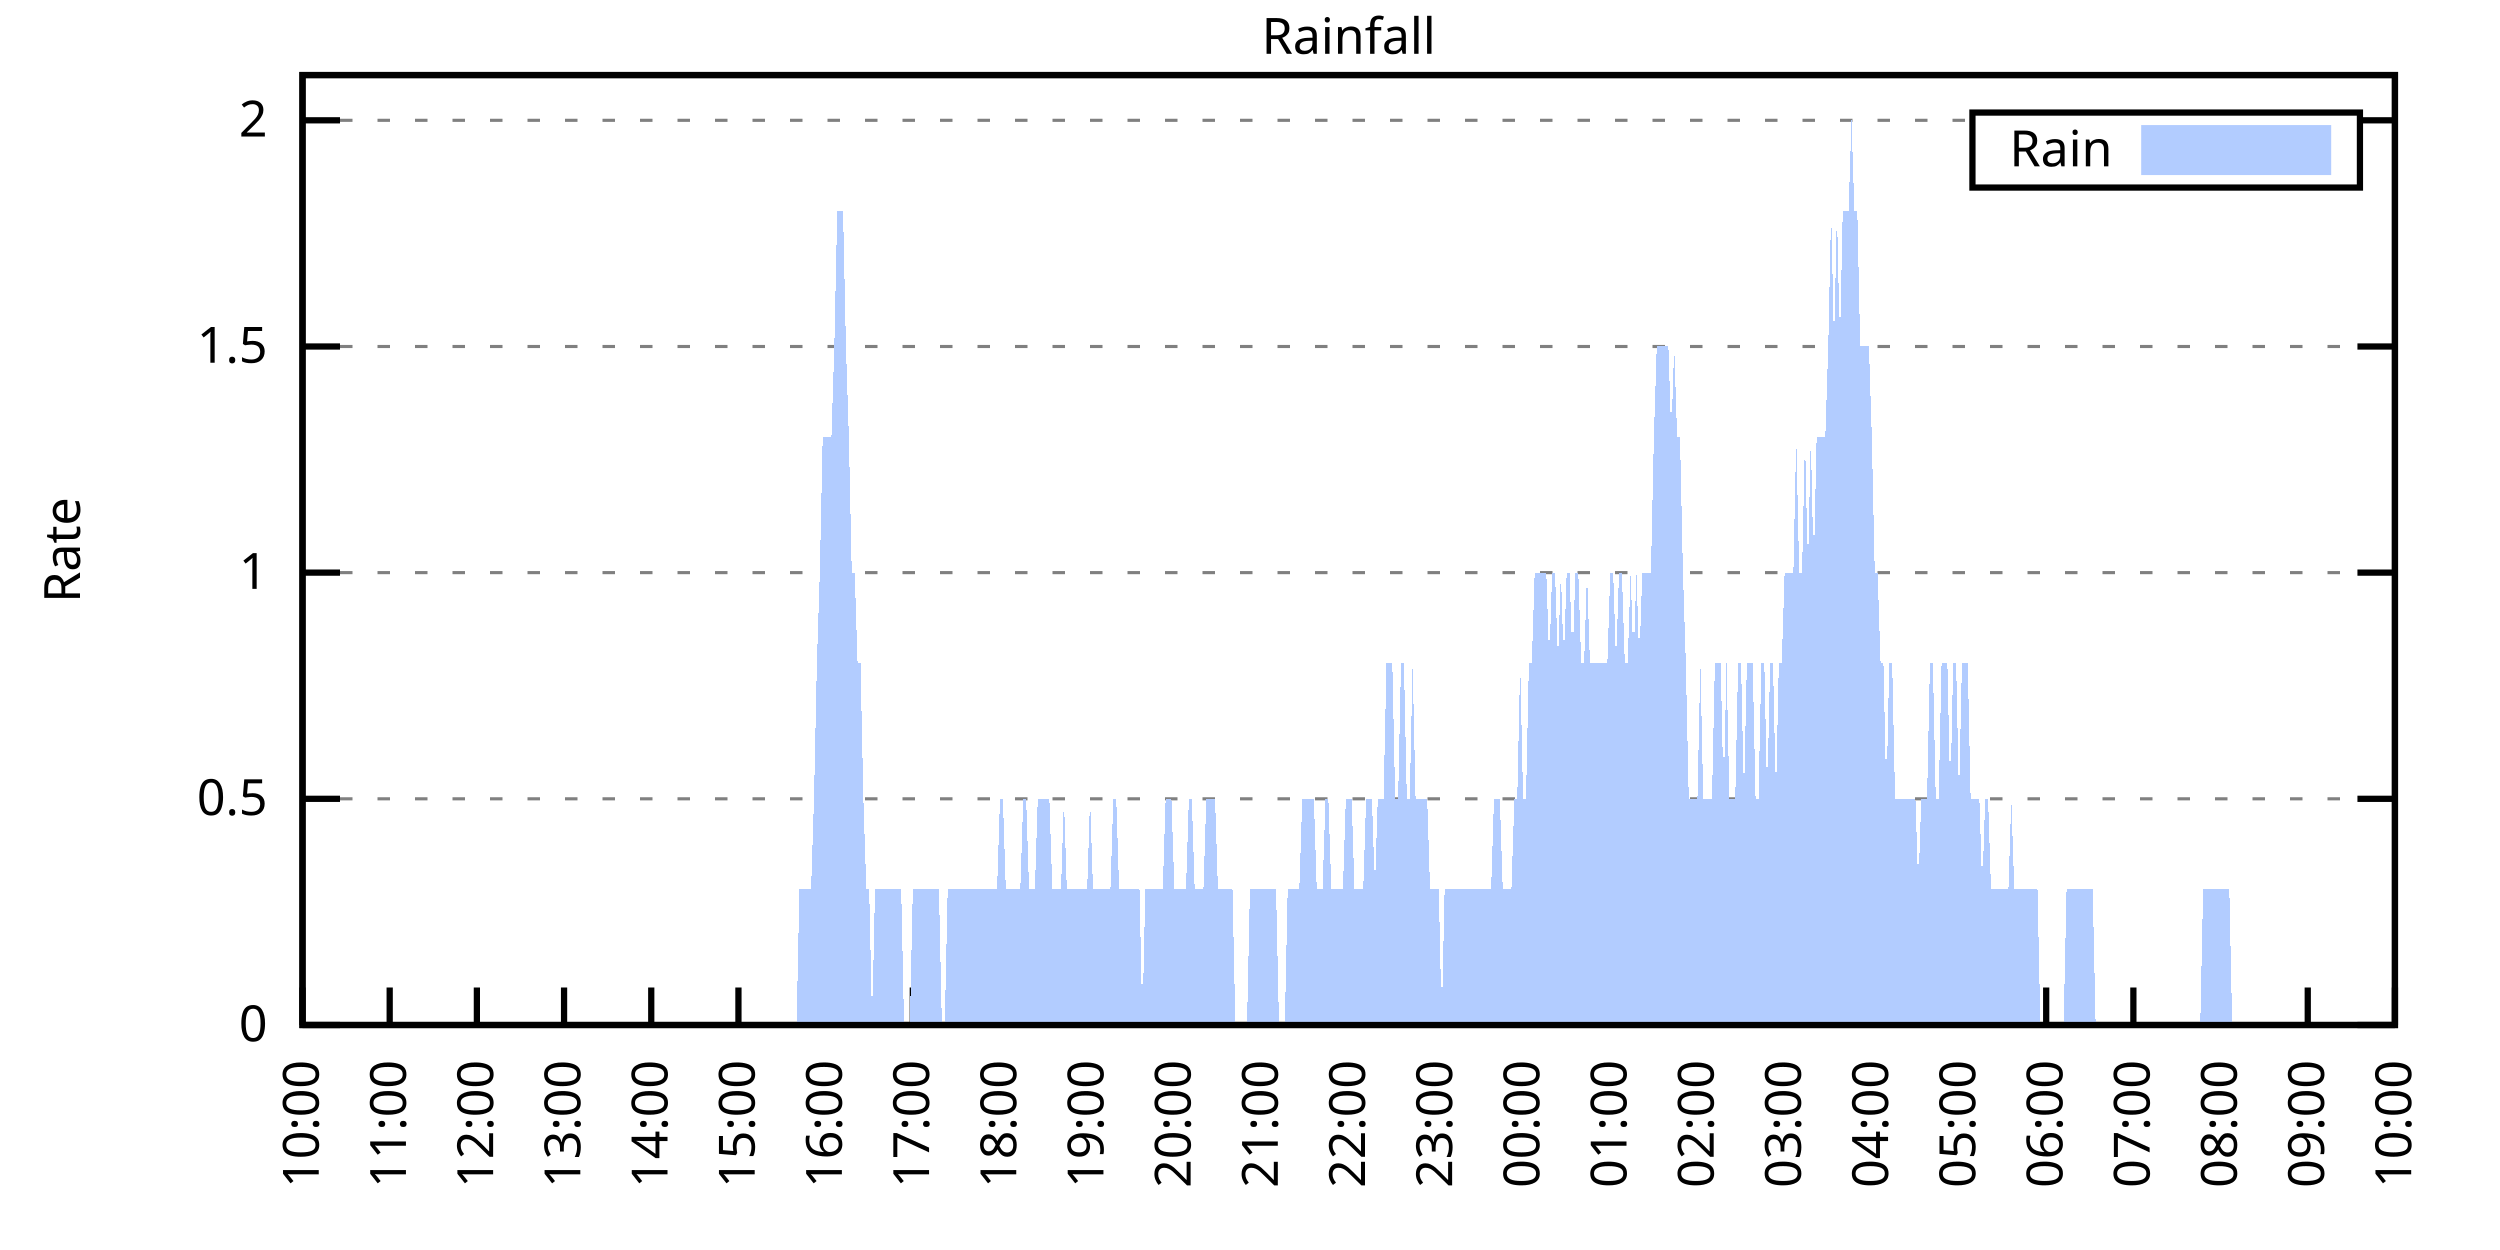
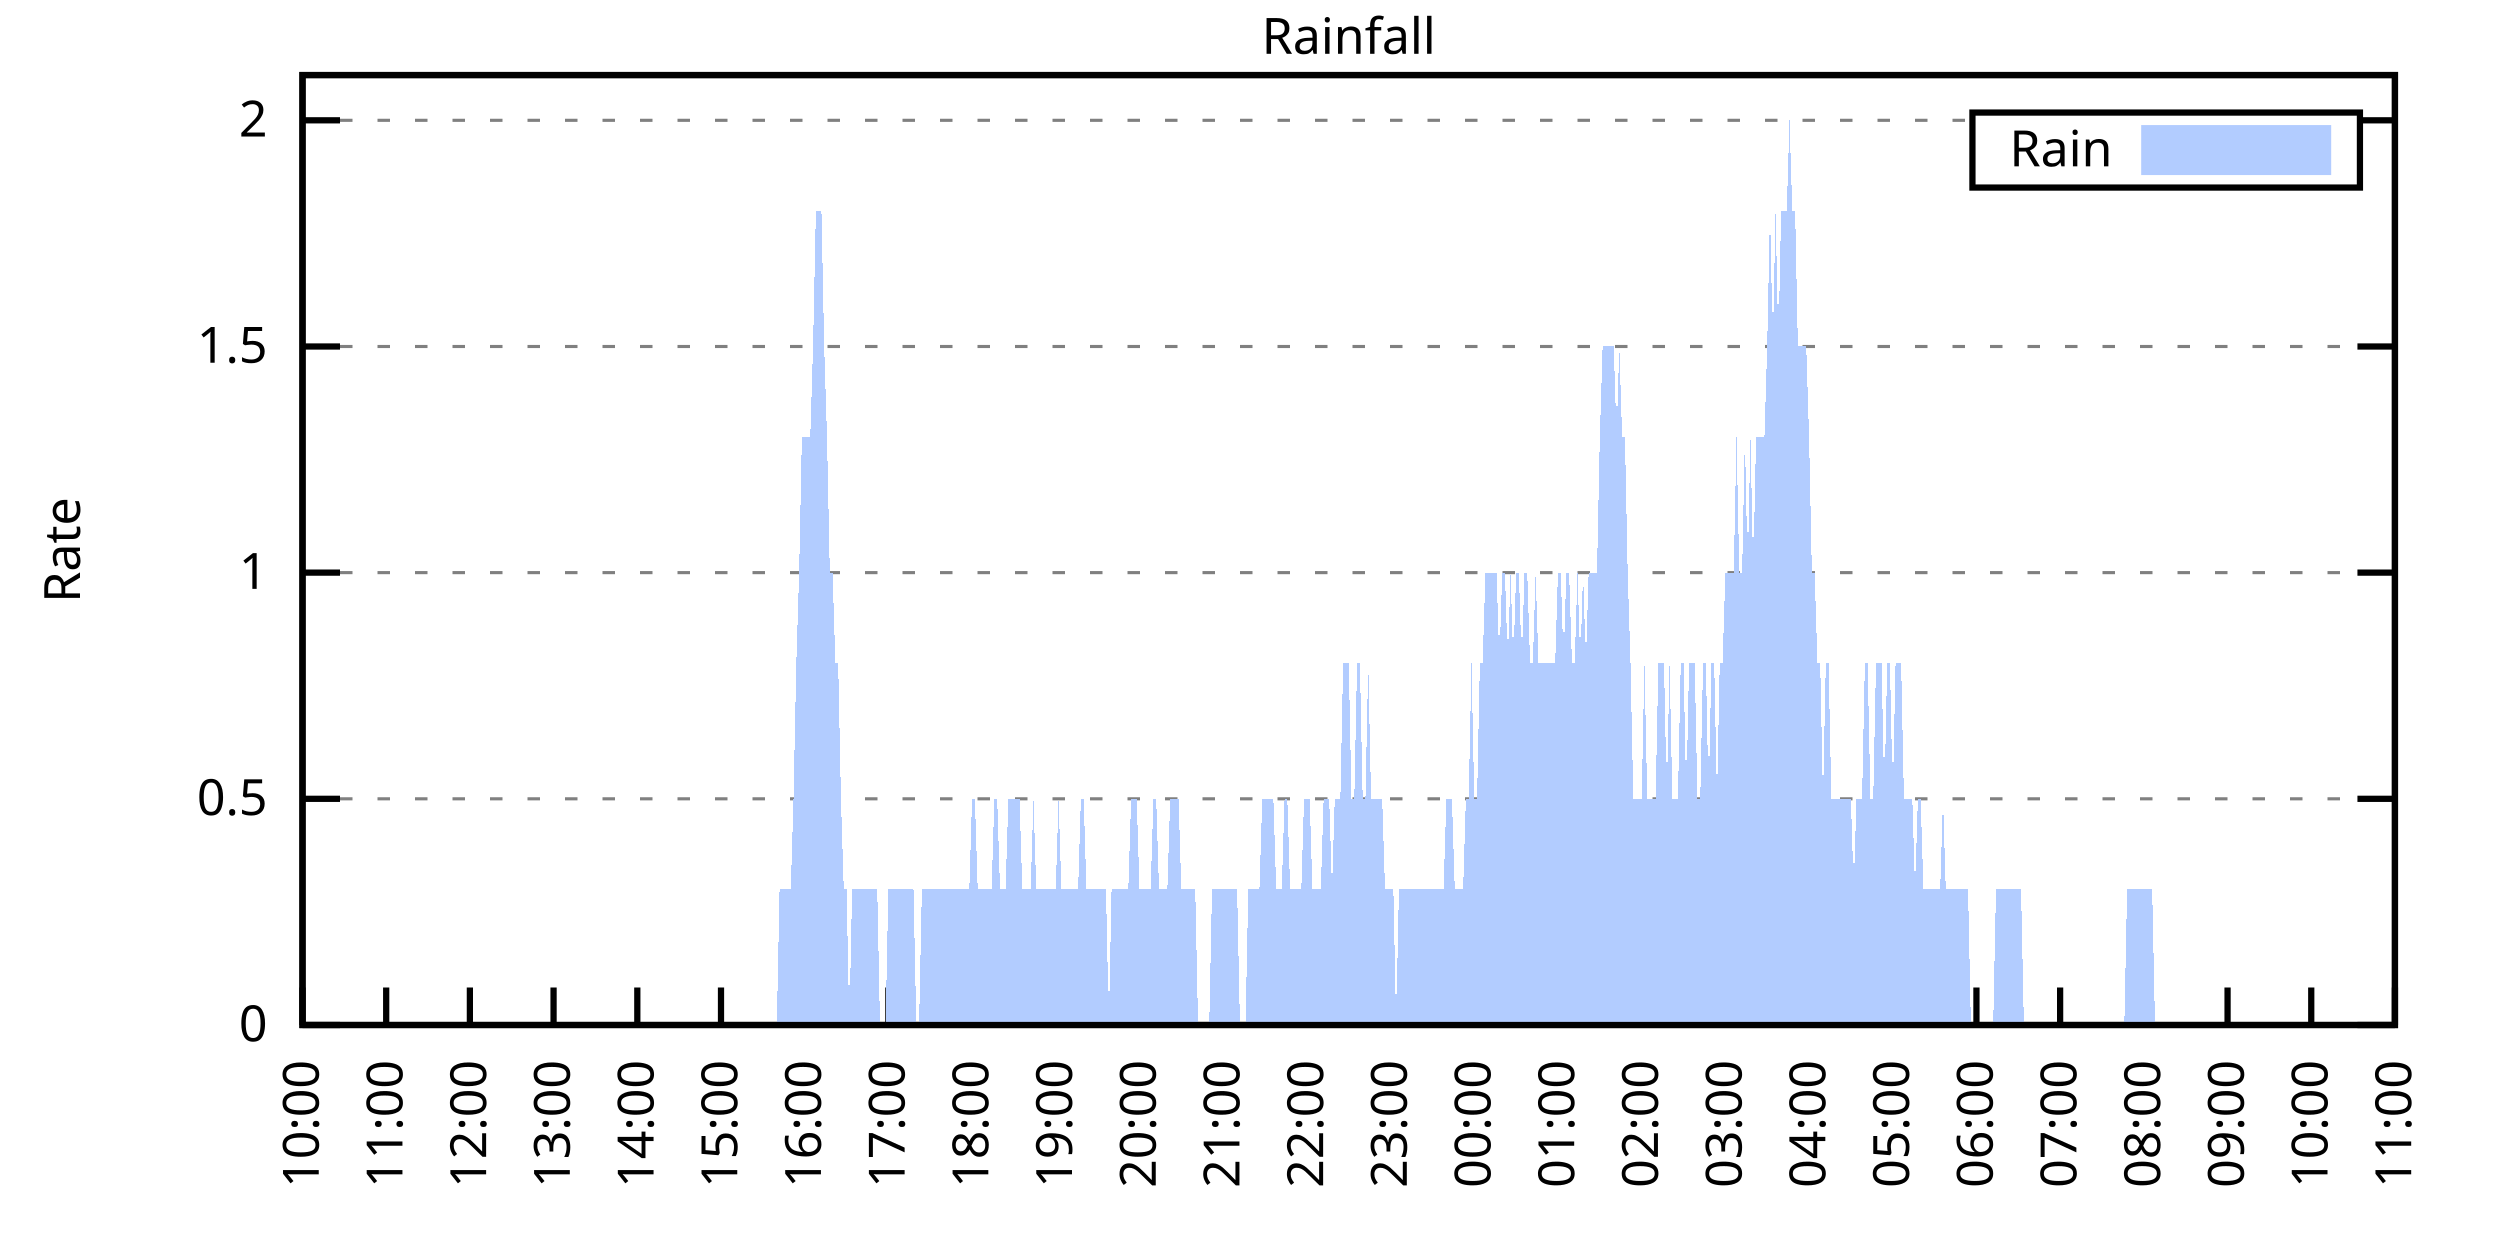
<svg xmlns="http://www.w3.org/2000/svg" xmlns:xlink="http://www.w3.org/1999/xlink" width="400" height="200" viewBox="0 0 400 200">
  <g id="gnuplot_canvas">
    <rect x="0" y="0" width="400" height="200" fill="none" />
    <defs>
      <circle id="gpDot" r="0.5" stroke-width="0.5" stroke="currentColor" />
      <path id="gpPt0" stroke-width="0.333" stroke="currentColor" d="M-1,0 h2 M0,-1 v2" />
      <path id="gpPt1" stroke-width="0.333" stroke="currentColor" d="M-1,-1 L1,1 M1,-1 L-1,1" />
      <path id="gpPt2" stroke-width="0.333" stroke="currentColor" d="M-1,0 L1,0 M0,-1 L0,1 M-1,-1 L1,1 M-1,1 L1,-1" />
      <rect id="gpPt3" stroke-width="0.333" stroke="currentColor" x="-1" y="-1" width="2" height="2" />
      <rect id="gpPt4" stroke-width="0.333" stroke="currentColor" fill="currentColor" x="-1" y="-1" width="2" height="2" />
      <circle id="gpPt5" stroke-width="0.333" stroke="currentColor" cx="0" cy="0" r="1" />
      <use xlink:href="#gpPt5" id="gpPt6" fill="currentColor" stroke="none" />
      <path id="gpPt7" stroke-width="0.333" stroke="currentColor" d="M0,-1.33 L-1.33,0.67 L1.33,0.67 z" />
      <use xlink:href="#gpPt7" id="gpPt8" fill="currentColor" stroke="none" />
      <use xlink:href="#gpPt7" id="gpPt9" stroke="currentColor" transform="rotate(180)" />
      <use xlink:href="#gpPt9" id="gpPt10" fill="currentColor" stroke="none" />
      <use xlink:href="#gpPt3" id="gpPt11" stroke="currentColor" transform="rotate(45)" />
      <use xlink:href="#gpPt11" id="gpPt12" fill="currentColor" stroke="none" />
      <path id="gpPt13" stroke-width="0.333" stroke="currentColor" d="M0,1.330 L1.265,0.411 L0.782,-1.067 L-0.782,-1.076 L-1.265,0.411 z" />
      <use xlink:href="#gpPt13" id="gpPt14" fill="currentColor" stroke="none" />
      <filter id="textbox" filterUnits="objectBoundingBox" x="0" y="0" height="1" width="1">
        <feFlood flood-color="white" flood-opacity="1" result="bgnd" />
        <feComposite in="SourceGraphic" in2="bgnd" operator="atop" />
      </filter>
      <filter id="greybox" filterUnits="objectBoundingBox" x="0" y="0" height="1" width="1">
        <feFlood flood-color="lightgrey" flood-opacity="1" result="grey" />
        <feComposite in="SourceGraphic" in2="grey" operator="atop" />
      </filter>
    </defs>
    <g fill="none" color="white" stroke="currentColor" stroke-width="1.00" stroke-linecap="butt" stroke-linejoin="miter">
</g>
    <g fill="none" color="black" stroke="currentColor" stroke-width="1.00" stroke-linecap="butt" stroke-linejoin="miter">
      <g stroke="none" shape-rendering="crispEdges">
        <polygon fill="rgb(255, 255, 255)" points="48.40,164.00 383.18,164.00 383.18,12.02 48.40,12.02 " />
      </g>
    </g>
    <g fill="none" color="black" stroke="currentColor" stroke-width="1.00" stroke-linecap="butt" stroke-linejoin="miter">
</g>
    <g fill="none" color="black" stroke="black" stroke-width="0.50" stroke-linecap="butt" stroke-linejoin="miter">
</g>
    <g fill="none" color="gray" stroke="currentColor" stroke-width="0.50" stroke-linecap="butt" stroke-linejoin="miter">
      <path stroke="gray" stroke-dasharray="2,4" class="gridline" d="M48.40,164.00 L383.19,164.00  " />
    </g>
    <g fill="none" color="gray" stroke="gray" stroke-width="1.00" stroke-linecap="butt" stroke-linejoin="miter">
</g>
    <g fill="none" color="black" stroke="currentColor" stroke-width="1.00" stroke-linecap="butt" stroke-linejoin="miter">
      <path stroke="black" d="M48.40,164.00 L54.40,164.00 M383.19,164.00 L377.19,164.00  " />
      <g transform="translate(42.80,166.60)" stroke="none" fill="black" font-family="Sans" font-size="8.00" text-anchor="end">
        <text>
          <tspan font-family="Sans"> 0</tspan>
        </text>
      </g>
    </g>
    <g fill="none" color="black" stroke="currentColor" stroke-width="1.00" stroke-linecap="butt" stroke-linejoin="miter">
</g>
    <g fill="none" color="black" stroke="black" stroke-width="0.50" stroke-linecap="butt" stroke-linejoin="miter">
</g>
    <g fill="none" color="gray" stroke="currentColor" stroke-width="0.50" stroke-linecap="butt" stroke-linejoin="miter">
      <path stroke="gray" stroke-dasharray="2,4" class="gridline" d="M48.40,127.81 L383.19,127.81  " />
    </g>
    <g fill="none" color="gray" stroke="gray" stroke-width="1.00" stroke-linecap="butt" stroke-linejoin="miter">
</g>
    <g fill="none" color="black" stroke="currentColor" stroke-width="1.00" stroke-linecap="butt" stroke-linejoin="miter">
      <path stroke="black" d="M48.40,127.81 L54.40,127.81 M383.19,127.81 L377.19,127.81  " />
      <g transform="translate(42.80,130.41)" stroke="none" fill="black" font-family="Sans" font-size="8.00" text-anchor="end">
        <text>
          <tspan font-family="Sans"> 0.5</tspan>
        </text>
      </g>
    </g>
    <g fill="none" color="black" stroke="currentColor" stroke-width="1.00" stroke-linecap="butt" stroke-linejoin="miter">
</g>
    <g fill="none" color="black" stroke="black" stroke-width="0.50" stroke-linecap="butt" stroke-linejoin="miter">
</g>
    <g fill="none" color="gray" stroke="currentColor" stroke-width="0.50" stroke-linecap="butt" stroke-linejoin="miter">
      <path stroke="gray" stroke-dasharray="2,4" class="gridline" d="M48.40,91.62 L383.19,91.62  " />
    </g>
    <g fill="none" color="gray" stroke="gray" stroke-width="1.00" stroke-linecap="butt" stroke-linejoin="miter">
</g>
    <g fill="none" color="black" stroke="currentColor" stroke-width="1.00" stroke-linecap="butt" stroke-linejoin="miter">
      <path stroke="black" d="M48.40,91.62 L54.40,91.62 M383.19,91.62 L377.19,91.62  " />
      <g transform="translate(42.80,94.22)" stroke="none" fill="black" font-family="Sans" font-size="8.00" text-anchor="end">
        <text>
          <tspan font-family="Sans"> 1</tspan>
        </text>
      </g>
    </g>
    <g fill="none" color="black" stroke="currentColor" stroke-width="1.00" stroke-linecap="butt" stroke-linejoin="miter">
</g>
    <g fill="none" color="black" stroke="black" stroke-width="0.50" stroke-linecap="butt" stroke-linejoin="miter">
</g>
    <g fill="none" color="gray" stroke="currentColor" stroke-width="0.50" stroke-linecap="butt" stroke-linejoin="miter">
      <path stroke="gray" stroke-dasharray="2,4" class="gridline" d="M48.40,55.44 L383.19,55.44  " />
    </g>
    <g fill="none" color="gray" stroke="gray" stroke-width="1.00" stroke-linecap="butt" stroke-linejoin="miter">
</g>
    <g fill="none" color="black" stroke="currentColor" stroke-width="1.00" stroke-linecap="butt" stroke-linejoin="miter">
      <path stroke="black" d="M48.40,55.44 L54.40,55.44 M383.19,55.44 L377.19,55.44  " />
      <g transform="translate(42.80,58.04)" stroke="none" fill="black" font-family="Sans" font-size="8.00" text-anchor="end">
        <text>
          <tspan font-family="Sans"> 1.5</tspan>
        </text>
      </g>
    </g>
    <g fill="none" color="black" stroke="currentColor" stroke-width="1.00" stroke-linecap="butt" stroke-linejoin="miter">
</g>
    <g fill="none" color="black" stroke="black" stroke-width="0.50" stroke-linecap="butt" stroke-linejoin="miter">
</g>
    <g fill="none" color="gray" stroke="currentColor" stroke-width="0.50" stroke-linecap="butt" stroke-linejoin="miter">
      <path stroke="gray" stroke-dasharray="2,4" class="gridline" d="M48.40,19.25 L315.59,19.25 M377.59,19.25 L383.19,19.25  " />
    </g>
    <g fill="none" color="gray" stroke="gray" stroke-width="1.00" stroke-linecap="butt" stroke-linejoin="miter">
</g>
    <g fill="none" color="black" stroke="currentColor" stroke-width="1.00" stroke-linecap="butt" stroke-linejoin="miter">
      <path stroke="black" d="M48.40,19.25 L54.40,19.25 M383.19,19.25 L377.19,19.25  " />
      <g transform="translate(42.80,21.85)" stroke="none" fill="black" font-family="Sans" font-size="8.00" text-anchor="end">
        <text>
          <tspan font-family="Sans"> 2</tspan>
        </text>
      </g>
    </g>
    <g fill="none" color="black" stroke="currentColor" stroke-width="1.00" stroke-linecap="butt" stroke-linejoin="miter">
      <path stroke="black" d="M48.40,164.00 L48.40,158.00  " />
      <g transform="translate(51.00,169.60) rotate(270.00)" stroke="none" fill="black" font-family="Sans" font-size="8.00" text-anchor="end">
        <text>
          <tspan font-family="Sans">10:00</tspan>
        </text>
      </g>
    </g>
    <g fill="none" color="black" stroke="currentColor" stroke-width="1.00" stroke-linecap="butt" stroke-linejoin="miter">
-       <path stroke="black" d="M62.35,164.00 L62.35,158.00  " />
-       <g transform="translate(64.95,169.60) rotate(270.00)" stroke="none" fill="black" font-family="Sans" font-size="8.00" text-anchor="end">
+       <path stroke="black" d="M61.79,164.00 L61.79,158.00  " />
+       <g transform="translate(64.39,169.60) rotate(270.00)" stroke="none" fill="black" font-family="Sans" font-size="8.00" text-anchor="end">
        <text>
          <tspan font-family="Sans">11:00</tspan>
        </text>
      </g>
    </g>
    <g fill="none" color="black" stroke="currentColor" stroke-width="1.00" stroke-linecap="butt" stroke-linejoin="miter">
-       <path stroke="black" d="M76.30,164.00 L76.30,158.00  " />
-       <g transform="translate(78.90,169.60) rotate(270.00)" stroke="none" fill="black" font-family="Sans" font-size="8.00" text-anchor="end">
+       <path stroke="black" d="M75.18,164.00 L75.18,158.00  " />
+       <g transform="translate(77.78,169.60) rotate(270.00)" stroke="none" fill="black" font-family="Sans" font-size="8.00" text-anchor="end">
        <text>
          <tspan font-family="Sans">12:00</tspan>
        </text>
      </g>
    </g>
    <g fill="none" color="black" stroke="currentColor" stroke-width="1.00" stroke-linecap="butt" stroke-linejoin="miter">
-       <path stroke="black" d="M90.25,164.00 L90.25,158.00  " />
-       <g transform="translate(92.85,169.60) rotate(270.00)" stroke="none" fill="black" font-family="Sans" font-size="8.00" text-anchor="end">
+       <path stroke="black" d="M88.57,164.00 L88.57,158.00  " />
+       <g transform="translate(91.17,169.60) rotate(270.00)" stroke="none" fill="black" font-family="Sans" font-size="8.00" text-anchor="end">
        <text>
          <tspan font-family="Sans">13:00</tspan>
        </text>
      </g>
    </g>
    <g fill="none" color="black" stroke="currentColor" stroke-width="1.00" stroke-linecap="butt" stroke-linejoin="miter">
-       <path stroke="black" d="M104.20,164.00 L104.20,158.00  " />
-       <g transform="translate(106.80,169.60) rotate(270.00)" stroke="none" fill="black" font-family="Sans" font-size="8.00" text-anchor="end">
+       <path stroke="black" d="M101.97,164.00 L101.97,158.00  " />
+       <g transform="translate(104.57,169.60) rotate(270.00)" stroke="none" fill="black" font-family="Sans" font-size="8.00" text-anchor="end">
        <text>
          <tspan font-family="Sans">14:00</tspan>
        </text>
      </g>
    </g>
    <g fill="none" color="black" stroke="currentColor" stroke-width="1.00" stroke-linecap="butt" stroke-linejoin="miter">
-       <path stroke="black" d="M118.15,164.00 L118.15,158.00  " />
-       <g transform="translate(120.75,169.60) rotate(270.00)" stroke="none" fill="black" font-family="Sans" font-size="8.00" text-anchor="end">
+       <path stroke="black" d="M115.36,164.00 L115.36,158.00  " />
+       <g transform="translate(117.96,169.60) rotate(270.00)" stroke="none" fill="black" font-family="Sans" font-size="8.00" text-anchor="end">
        <text>
          <tspan font-family="Sans">15:00</tspan>
        </text>
      </g>
    </g>
    <g fill="none" color="black" stroke="currentColor" stroke-width="1.00" stroke-linecap="butt" stroke-linejoin="miter">
-       <path stroke="black" d="M132.10,164.00 L132.10,158.00  " />
-       <g transform="translate(134.70,169.60) rotate(270.00)" stroke="none" fill="black" font-family="Sans" font-size="8.00" text-anchor="end">
+       <path stroke="black" d="M128.75,164.00 L128.75,158.00  " />
+       <g transform="translate(131.35,169.60) rotate(270.00)" stroke="none" fill="black" font-family="Sans" font-size="8.00" text-anchor="end">
        <text>
          <tspan font-family="Sans">16:00</tspan>
        </text>
      </g>
    </g>
    <g fill="none" color="black" stroke="currentColor" stroke-width="1.00" stroke-linecap="butt" stroke-linejoin="miter">
-       <path stroke="black" d="M146.05,164.00 L146.05,158.00  " />
-       <g transform="translate(148.65,169.60) rotate(270.00)" stroke="none" fill="black" font-family="Sans" font-size="8.00" text-anchor="end">
+       <path stroke="black" d="M142.14,164.00 L142.14,158.00  " />
+       <g transform="translate(144.74,169.60) rotate(270.00)" stroke="none" fill="black" font-family="Sans" font-size="8.00" text-anchor="end">
        <text>
          <tspan font-family="Sans">17:00</tspan>
        </text>
      </g>
    </g>
    <g fill="none" color="black" stroke="currentColor" stroke-width="1.00" stroke-linecap="butt" stroke-linejoin="miter">
-       <path stroke="black" d="M160.00,164.00 L160.00,158.00  " />
-       <g transform="translate(162.60,169.60) rotate(270.00)" stroke="none" fill="black" font-family="Sans" font-size="8.00" text-anchor="end">
+       <path stroke="black" d="M155.53,164.00 L155.53,158.00  " />
+       <g transform="translate(158.13,169.60) rotate(270.00)" stroke="none" fill="black" font-family="Sans" font-size="8.00" text-anchor="end">
        <text>
          <tspan font-family="Sans">18:00</tspan>
        </text>
      </g>
    </g>
    <g fill="none" color="black" stroke="currentColor" stroke-width="1.00" stroke-linecap="butt" stroke-linejoin="miter">
-       <path stroke="black" d="M173.95,164.00 L173.95,158.00  " />
-       <g transform="translate(176.55,169.60) rotate(270.00)" stroke="none" fill="black" font-family="Sans" font-size="8.00" text-anchor="end">
+       <path stroke="black" d="M168.92,164.00 L168.92,158.00  " />
+       <g transform="translate(171.52,169.60) rotate(270.00)" stroke="none" fill="black" font-family="Sans" font-size="8.00" text-anchor="end">
        <text>
          <tspan font-family="Sans">19:00</tspan>
        </text>
      </g>
    </g>
    <g fill="none" color="black" stroke="currentColor" stroke-width="1.00" stroke-linecap="butt" stroke-linejoin="miter">
-       <path stroke="black" d="M187.90,164.00 L187.90,158.00  " />
-       <g transform="translate(190.50,169.60) rotate(270.00)" stroke="none" fill="black" font-family="Sans" font-size="8.00" text-anchor="end">
+       <path stroke="black" d="M182.32,164.00 L182.32,158.00  " />
+       <g transform="translate(184.92,169.60) rotate(270.00)" stroke="none" fill="black" font-family="Sans" font-size="8.00" text-anchor="end">
        <text>
          <tspan font-family="Sans">20:00</tspan>
        </text>
      </g>
    </g>
    <g fill="none" color="black" stroke="currentColor" stroke-width="1.00" stroke-linecap="butt" stroke-linejoin="miter">
-       <path stroke="black" d="M201.85,164.00 L201.85,158.00  " />
-       <g transform="translate(204.45,169.60) rotate(270.00)" stroke="none" fill="black" font-family="Sans" font-size="8.00" text-anchor="end">
+       <path stroke="black" d="M195.71,164.00 L195.71,158.00  " />
+       <g transform="translate(198.31,169.60) rotate(270.00)" stroke="none" fill="black" font-family="Sans" font-size="8.00" text-anchor="end">
        <text>
          <tspan font-family="Sans">21:00</tspan>
        </text>
      </g>
    </g>
    <g fill="none" color="black" stroke="currentColor" stroke-width="1.00" stroke-linecap="butt" stroke-linejoin="miter">
-       <path stroke="black" d="M215.80,164.00 L215.80,158.00  " />
-       <g transform="translate(218.40,169.60) rotate(270.00)" stroke="none" fill="black" font-family="Sans" font-size="8.00" text-anchor="end">
+       <path stroke="black" d="M209.10,164.00 L209.10,158.00  " />
+       <g transform="translate(211.70,169.60) rotate(270.00)" stroke="none" fill="black" font-family="Sans" font-size="8.00" text-anchor="end">
        <text>
          <tspan font-family="Sans">22:00</tspan>
        </text>
      </g>
    </g>
    <g fill="none" color="black" stroke="currentColor" stroke-width="1.00" stroke-linecap="butt" stroke-linejoin="miter">
-       <path stroke="black" d="M229.74,164.00 L229.74,158.00  " />
-       <g transform="translate(232.34,169.60) rotate(270.00)" stroke="none" fill="black" font-family="Sans" font-size="8.00" text-anchor="end">
+       <path stroke="black" d="M222.49,164.00 L222.49,158.00  " />
+       <g transform="translate(225.09,169.60) rotate(270.00)" stroke="none" fill="black" font-family="Sans" font-size="8.00" text-anchor="end">
        <text>
          <tspan font-family="Sans">23:00</tspan>
        </text>
      </g>
    </g>
    <g fill="none" color="black" stroke="currentColor" stroke-width="1.00" stroke-linecap="butt" stroke-linejoin="miter">
-       <path stroke="black" d="M243.69,164.00 L243.69,158.00  " />
-       <g transform="translate(246.29,169.60) rotate(270.00)" stroke="none" fill="black" font-family="Sans" font-size="8.00" text-anchor="end">
+       <path stroke="black" d="M235.88,164.00 L235.88,158.00  " />
+       <g transform="translate(238.48,169.60) rotate(270.00)" stroke="none" fill="black" font-family="Sans" font-size="8.00" text-anchor="end">
        <text>
          <tspan font-family="Sans">00:00</tspan>
        </text>
      </g>
    </g>
    <g fill="none" color="black" stroke="currentColor" stroke-width="1.00" stroke-linecap="butt" stroke-linejoin="miter">
-       <path stroke="black" d="M257.64,164.00 L257.64,158.00  " />
-       <g transform="translate(260.24,169.60) rotate(270.00)" stroke="none" fill="black" font-family="Sans" font-size="8.00" text-anchor="end">
+       <path stroke="black" d="M249.27,164.00 L249.27,158.00  " />
+       <g transform="translate(251.87,169.60) rotate(270.00)" stroke="none" fill="black" font-family="Sans" font-size="8.00" text-anchor="end">
        <text>
          <tspan font-family="Sans">01:00</tspan>
        </text>
      </g>
    </g>
    <g fill="none" color="black" stroke="currentColor" stroke-width="1.00" stroke-linecap="butt" stroke-linejoin="miter">
-       <path stroke="black" d="M271.59,164.00 L271.59,158.00  " />
-       <g transform="translate(274.19,169.60) rotate(270.00)" stroke="none" fill="black" font-family="Sans" font-size="8.00" text-anchor="end">
+       <path stroke="black" d="M262.67,164.00 L262.67,158.00  " />
+       <g transform="translate(265.27,169.60) rotate(270.00)" stroke="none" fill="black" font-family="Sans" font-size="8.00" text-anchor="end">
        <text>
          <tspan font-family="Sans">02:00</tspan>
        </text>
      </g>
    </g>
    <g fill="none" color="black" stroke="currentColor" stroke-width="1.00" stroke-linecap="butt" stroke-linejoin="miter">
-       <path stroke="black" d="M285.54,164.00 L285.54,158.00  " />
-       <g transform="translate(288.14,169.60) rotate(270.00)" stroke="none" fill="black" font-family="Sans" font-size="8.00" text-anchor="end">
+       <path stroke="black" d="M276.06,164.00 L276.06,158.00  " />
+       <g transform="translate(278.66,169.60) rotate(270.00)" stroke="none" fill="black" font-family="Sans" font-size="8.00" text-anchor="end">
        <text>
          <tspan font-family="Sans">03:00</tspan>
        </text>
      </g>
    </g>
    <g fill="none" color="black" stroke="currentColor" stroke-width="1.00" stroke-linecap="butt" stroke-linejoin="miter">
-       <path stroke="black" d="M299.49,164.00 L299.49,158.00  " />
-       <g transform="translate(302.09,169.60) rotate(270.00)" stroke="none" fill="black" font-family="Sans" font-size="8.00" text-anchor="end">
+       <path stroke="black" d="M289.45,164.00 L289.45,158.00  " />
+       <g transform="translate(292.05,169.60) rotate(270.00)" stroke="none" fill="black" font-family="Sans" font-size="8.00" text-anchor="end">
        <text>
          <tspan font-family="Sans">04:00</tspan>
        </text>
      </g>
    </g>
    <g fill="none" color="black" stroke="currentColor" stroke-width="1.00" stroke-linecap="butt" stroke-linejoin="miter">
-       <path stroke="black" d="M313.44,164.00 L313.44,158.00  " />
-       <g transform="translate(316.04,169.60) rotate(270.00)" stroke="none" fill="black" font-family="Sans" font-size="8.00" text-anchor="end">
+       <path stroke="black" d="M302.84,164.00 L302.84,158.00  " />
+       <g transform="translate(305.44,169.60) rotate(270.00)" stroke="none" fill="black" font-family="Sans" font-size="8.00" text-anchor="end">
        <text>
          <tspan font-family="Sans">05:00</tspan>
        </text>
      </g>
    </g>
    <g fill="none" color="black" stroke="currentColor" stroke-width="1.00" stroke-linecap="butt" stroke-linejoin="miter">
-       <path stroke="black" d="M327.39,164.00 L327.39,158.00  " />
-       <g transform="translate(329.99,169.60) rotate(270.00)" stroke="none" fill="black" font-family="Sans" font-size="8.00" text-anchor="end">
+       <path stroke="black" d="M316.23,164.00 L316.23,158.00  " />
+       <g transform="translate(318.83,169.60) rotate(270.00)" stroke="none" fill="black" font-family="Sans" font-size="8.00" text-anchor="end">
        <text>
          <tspan font-family="Sans">06:00</tspan>
        </text>
      </g>
    </g>
    <g fill="none" color="black" stroke="currentColor" stroke-width="1.00" stroke-linecap="butt" stroke-linejoin="miter">
-       <path stroke="black" d="M341.34,164.00 L341.34,158.00  " />
-       <g transform="translate(343.94,169.60) rotate(270.00)" stroke="none" fill="black" font-family="Sans" font-size="8.00" text-anchor="end">
+       <path stroke="black" d="M329.62,164.00 L329.62,158.00  " />
+       <g transform="translate(332.22,169.60) rotate(270.00)" stroke="none" fill="black" font-family="Sans" font-size="8.00" text-anchor="end">
        <text>
          <tspan font-family="Sans">07:00</tspan>
        </text>
      </g>
    </g>
    <g fill="none" color="black" stroke="currentColor" stroke-width="1.00" stroke-linecap="butt" stroke-linejoin="miter">
-       <path stroke="black" d="M355.29,164.00 L355.29,158.00  " />
-       <g transform="translate(357.89,169.60) rotate(270.00)" stroke="none" fill="black" font-family="Sans" font-size="8.00" text-anchor="end">
+       <path stroke="black" d="M343.02,164.00 L343.02,158.00  " />
+       <g transform="translate(345.62,169.60) rotate(270.00)" stroke="none" fill="black" font-family="Sans" font-size="8.00" text-anchor="end">
        <text>
          <tspan font-family="Sans">08:00</tspan>
        </text>
      </g>
    </g>
    <g fill="none" color="black" stroke="currentColor" stroke-width="1.00" stroke-linecap="butt" stroke-linejoin="miter">
-       <path stroke="black" d="M369.24,164.00 L369.24,158.00  " />
-       <g transform="translate(371.84,169.60) rotate(270.00)" stroke="none" fill="black" font-family="Sans" font-size="8.00" text-anchor="end">
+       <path stroke="black" d="M356.41,164.00 L356.41,158.00  " />
+       <g transform="translate(359.01,169.60) rotate(270.00)" stroke="none" fill="black" font-family="Sans" font-size="8.00" text-anchor="end">
        <text>
          <tspan font-family="Sans">09:00</tspan>
+         </text>
+       </g>
+     </g>
+     <g fill="none" color="black" stroke="currentColor" stroke-width="1.00" stroke-linecap="butt" stroke-linejoin="miter">
+       <path stroke="black" d="M369.80,164.00 L369.80,158.00  " />
+       <g transform="translate(372.40,169.60) rotate(270.00)" stroke="none" fill="black" font-family="Sans" font-size="8.00" text-anchor="end">
+         <text>
+           <tspan font-family="Sans">10:00</tspan>
        </text>
      </g>
    </g>
    <g fill="none" color="black" stroke="currentColor" stroke-width="1.00" stroke-linecap="butt" stroke-linejoin="miter">
      <path stroke="black" d="M383.19,164.00 L383.19,158.00  " />
      <g transform="translate(385.79,169.60) rotate(270.00)" stroke="none" fill="black" font-family="Sans" font-size="8.00" text-anchor="end">
        <text>
-           <tspan font-family="Sans">10:00</tspan>
+           <tspan font-family="Sans">11:00</tspan>
        </text>
      </g>
    </g>
    <g fill="none" color="black" stroke="currentColor" stroke-width="1.00" stroke-linecap="butt" stroke-linejoin="miter">
</g>
    <g fill="none" color="black" stroke="currentColor" stroke-width="1.00" stroke-linecap="butt" stroke-linejoin="miter">
      <path stroke="black" d="M48.40,12.01 L48.40,164.00 L383.19,164.00 L383.19,12.01 L48.40,12.01 Z  " />
    </g>
    <g fill="none" color="black" stroke="currentColor" stroke-width="1.00" stroke-linecap="butt" stroke-linejoin="miter">
</g>
    <g fill="none" color="black" stroke="currentColor" stroke-width="1.00" stroke-linecap="butt" stroke-linejoin="miter">
      <path stroke="black" d="M315.59,30.01 L315.59,18.01 L377.59,18.01 L377.59,30.01 L315.59,30.01 Z  " />
    </g>
    <g id="Rainfall_plot_1">
      <g fill="none" color="white" stroke="black" stroke-width="2.00" stroke-linecap="butt" stroke-linejoin="miter">
</g>
      <g fill="none" color="black" stroke="currentColor" stroke-width="2.00" stroke-linecap="butt" stroke-linejoin="miter">
        <g transform="translate(337.99,26.61)" stroke="none" fill="black" font-family="Sans" font-size="8.00" text-anchor="end">
          <text>
            <tspan font-family="Sans">Rain</tspan>
          </text>
        </g>
      </g>
      <g fill="none" color="black" stroke="currentColor" stroke-width="2.00" stroke-linecap="butt" stroke-linejoin="miter">
        <g stroke="none" shape-rendering="crispEdges">
          <polygon fill="rgb(178, 204, 255)" points="343.59,27.01 371.99,27.01 371.99,21.01 343.59,21.01 " />
        </g>
        <path stroke="rgb(178, 204, 255)" d="M343.59,27.01 L371.99,27.01 L371.99,21.01 L343.59,21.01 L343.59,27.01 Z  " />
      </g>
      <g fill="none" color="black" stroke="currentColor" stroke-width="2.00" stroke-linecap="butt" stroke-linejoin="miter">
        <g stroke="none" shape-rendering="crispEdges">
-           <polygon fill="rgb(178, 204, 255)" points="48.86,164.00 49.33,164.00 49.79,164.00 50.26,164.00 50.72,164.00 51.19,164.00 51.65,164.00 52.12,164.00 52.58,164.00 53.05,164.00 53.51,164.00 53.98,164.00 54.44,164.00 54.91,164.00 55.37,164.00 55.84,164.00 56.30,164.00 56.77,164.00 57.23,164.00 57.70,164.00 58.16,164.00 58.63,164.00 59.09,164.00 59.56,164.00 60.02,164.00 60.49,164.00 60.95,164.00 61.42,164.00 61.88,164.00 62.35,164.00 62.81,164.00 63.28,164.00 63.74,164.00 64.21,164.00 64.67,164.00 65.14,164.00 65.60,164.00 66.07,164.00 66.53,164.00 67.00,164.00 67.46,164.00 67.93,164.00 68.39,164.00 68.86,164.00 69.32,164.00 69.79,164.00 70.25,164.00 70.72,164.00 71.18,164.00 71.65,164.00 72.11,164.00 72.58,164.00 73.04,164.00 73.51,164.00 73.97,164.00 74.44,164.00 74.90,164.00 75.37,164.00 75.83,164.00 76.30,164.00 76.76,164.00 77.23,164.00 77.69,164.00 78.16,164.00 78.62,164.00 79.09,164.00 79.55,164.00 80.02,164.00 80.48,164.00 80.95,164.00 81.41,164.00 81.88,164.00 82.34,164.00 82.81,164.00 83.27,164.00 83.74,164.00 84.20,164.00 84.67,164.00 85.13,164.00 85.60,164.00 86.06,164.00 86.53,164.00 86.99,164.00 87.46,164.00 87.92,164.00 88.39,164.00 88.85,164.00 89.32,164.00 89.78,164.00 90.25,164.00 90.71,164.00 91.18,164.00 91.64,164.00 92.11,164.00 92.57,164.00 93.04,164.00 93.50,164.00 93.97,164.00 94.43,164.00 94.90,164.00 95.36,164.00 95.83,164.00 96.29,164.00 96.76,164.00 97.22,164.00 97.69,164.00 98.15,164.00 98.62,164.00 99.08,164.00 99.55,164.00 100.01,164.00 100.48,164.00 100.94,164.00 101.41,164.00 101.87,164.00 102.34,164.00 102.80,164.00 103.27,164.00 103.73,164.00 104.20,164.00 104.66,164.00 105.13,164.00 105.59,164.00 106.06,164.00 106.52,164.00 106.99,164.00 107.45,164.00 107.92,164.00 108.38,164.00 108.85,164.00 109.31,164.00 109.78,164.00 110.24,164.00 110.71,164.00 111.17,164.00 111.64,164.00 112.10,164.00 112.57,164.00 113.03,164.00 113.50,164.00 113.96,164.00 114.43,164.00 114.89,164.00 115.36,164.00 115.82,164.00 116.29,164.00 116.75,164.00 117.22,164.00 117.68,164.00 118.15,164.00 118.61,164.00 119.08,164.00 119.54,164.00 120.01,164.00 120.47,164.00 120.94,164.00 121.40,164.00 121.87,164.00 122.33,164.00 122.80,164.00 123.26,164.00 123.73,164.00 124.19,164.00 124.66,164.00 125.12,164.00 125.59,164.00 126.05,164.00 126.52,164.00 126.98,164.00 127.45,164.00 127.91,142.29 128.38,142.29 128.84,142.29 129.31,142.29 129.77,142.29 130.24,127.81 130.70,106.10 131.17,91.62 131.63,69.91 132.10,69.91 132.56,69.91 133.03,69.91 133.49,55.44 133.96,33.72 134.42,33.72 134.89,33.72 135.35,55.44 135.82,69.91 136.28,91.62 136.75,91.62 137.21,106.10 137.68,106.10 138.14,127.81 138.61,142.29 139.07,142.29 139.54,164.00 140.00,142.29 140.47,142.29 140.93,142.29 141.40,142.29 141.86,142.29 142.33,142.29 142.79,142.29 143.26,142.29 143.72,142.29 144.19,142.29 144.65,164.00 145.12,164.00 145.58,164.00 146.05,142.29 146.51,142.29 146.98,142.29 147.44,142.29 147.91,142.29 148.37,142.29 148.84,142.29 149.30,142.29 149.77,142.29 150.23,142.29 150.70,164.00 151.16,164.00 151.63,142.29 152.09,142.29 152.56,142.29 153.02,142.29 153.49,142.29 153.95,142.29 154.42,142.29 154.88,142.29 155.35,142.29 155.81,142.29 156.28,142.29 156.74,142.29 157.21,142.29 157.67,142.29 158.14,142.29 158.60,142.29 159.07,142.29 159.53,142.29 160.00,127.81 160.46,127.81 160.93,142.29 161.39,142.29 161.86,142.29 162.32,142.29 162.79,142.29 163.25,142.29 163.72,127.81 164.18,127.81 164.65,142.29 165.11,142.29 165.58,142.29 166.04,127.81 166.51,127.81 166.97,127.81 167.44,127.81 167.90,127.81 168.37,142.29 168.83,142.29 169.30,142.29 169.76,142.29 170.23,127.81 170.69,142.29 171.16,142.29 171.62,142.29 172.09,142.29 172.55,142.29 173.02,142.29 173.48,142.29 173.95,142.29 174.41,127.81 174.88,142.29 175.34,142.29 175.81,142.29 176.27,142.29 176.74,142.29 177.20,142.29 177.67,142.29 178.13,127.81 178.60,127.81 179.06,142.29 179.53,142.29 179.99,142.29 180.46,142.29 180.92,142.29 181.39,142.29 181.85,142.29 182.32,142.29 182.78,164.00 183.25,142.29 183.71,142.29 184.18,142.29 184.64,142.29 185.11,142.29 185.57,142.29 186.04,142.29 186.50,127.81 186.97,127.81 187.43,127.81 187.90,142.29 188.36,142.29 188.83,142.29 189.29,142.29 189.76,142.29 190.22,127.81 190.69,127.81 191.15,142.29 191.62,142.29 192.08,142.29 192.55,142.29 193.01,127.81 193.48,127.81 193.94,127.81 194.41,127.81 194.87,142.29 195.34,142.29 195.80,142.29 196.27,142.29 196.73,142.29 197.20,142.29 197.66,164.00 198.13,164.00 198.59,164.00 199.06,164.00 199.52,164.00 199.99,142.29 200.45,142.29 200.92,142.29 201.38,142.29 201.85,142.29 202.31,142.29 202.78,142.29 203.24,142.29 203.71,142.29 204.17,142.29 204.64,164.00 205.10,164.00 205.57,164.00 206.03,142.29 206.50,142.29 206.96,142.29 207.43,142.29 207.89,142.29 208.36,127.81 208.82,127.81 209.29,127.81 209.75,127.81 210.22,127.81 210.68,142.29 211.15,142.29 211.61,142.29 212.08,127.81 212.54,127.81 213.01,142.29 213.47,142.29 213.94,142.29 214.40,142.29 214.87,142.29 215.33,127.81 215.80,127.81 216.26,127.81 216.72,142.29 217.19,142.29 217.65,142.29 218.12,142.29 218.58,127.81 219.05,127.81 219.51,127.81 219.98,142.29 220.44,127.81 220.91,127.81 221.37,127.81 221.84,106.10 222.30,106.10 222.77,106.10 223.23,127.81 223.70,127.81 224.16,106.10 224.63,106.10 225.09,127.81 225.56,127.81 226.02,106.10 226.49,127.81 226.95,127.81 227.42,127.81 227.88,127.81 228.35,127.81 228.81,142.29 229.28,142.29 229.74,142.29 230.21,142.29 230.67,164.00 231.14,142.29 231.60,142.29 232.07,142.29 232.53,142.29 233.00,142.29 233.46,142.29 233.93,142.29 234.39,142.29 234.86,142.29 235.32,142.29 235.79,142.29 236.25,142.29 236.72,142.29 237.18,142.29 237.65,142.29 238.11,142.29 238.58,142.29 239.04,127.81 239.51,127.81 239.97,127.81 240.44,142.29 240.90,142.29 241.37,142.29 241.83,142.29 242.30,127.81 242.76,127.81 243.23,106.10 243.69,127.81 244.16,127.81 244.62,106.10 245.09,106.10 245.55,91.62 246.02,91.62 246.48,91.62 246.95,91.62 247.41,91.62 247.88,106.10 248.34,91.62 248.81,91.62 249.27,106.10 249.74,91.62 250.20,106.10 250.67,91.62 251.13,91.62 251.60,106.10 252.06,91.62 252.53,91.62 252.99,106.10 253.46,106.10 253.92,91.62 254.39,106.10 254.85,106.10 255.32,106.10 255.78,106.10 256.25,106.10 256.71,106.10 257.18,106.10 257.64,91.62 258.11,91.62 258.57,106.10 259.04,91.62 259.50,91.62 259.97,106.10 260.43,106.10 260.90,91.62 261.36,106.10 261.83,91.62 262.29,106.10 262.76,91.62 263.22,91.62 263.69,91.62 264.15,91.62 264.62,69.91 265.08,55.44 265.55,55.44 266.01,55.44 266.48,55.44 266.94,55.44 267.41,69.91 267.87,55.44 268.34,69.91 268.80,69.91 269.27,91.62 269.73,106.10 270.20,127.81 270.66,127.81 271.13,127.81 271.59,127.81 272.06,106.10 272.52,127.81 272.99,127.81 273.45,127.81 273.92,127.81 274.38,106.10 274.85,106.10 275.31,106.10 275.78,127.81 276.24,106.10 276.71,127.81 277.17,127.81 277.64,127.81 278.10,106.10 278.57,106.10 279.03,127.81 279.50,106.10 279.96,106.10 280.43,106.10 280.89,127.81 281.36,127.81 281.82,106.10 282.29,106.10 282.75,127.81 283.22,106.10 283.68,106.10 284.15,127.81 284.61,106.10 285.08,106.10 285.54,91.62 286.01,91.62 286.47,91.62 286.94,91.62 287.40,69.91 287.87,91.62 288.33,91.62 288.80,69.91 289.26,91.62 289.73,69.91 290.19,91.62 290.66,69.91 291.12,69.91 291.59,69.91 292.05,69.91 292.52,55.44 292.98,33.72 293.45,55.44 293.91,33.72 294.38,55.44 294.84,33.72 295.31,33.72 295.77,33.72 296.24,19.25 296.70,33.72 297.17,33.72 297.63,55.44 298.10,55.44 298.56,55.44 299.03,55.44 299.49,69.91 299.96,91.62 300.42,91.62 300.89,106.10 301.35,106.10 301.82,127.81 302.28,106.10 302.75,106.10 303.21,127.81 303.68,127.81 304.14,127.81 304.61,127.81 305.07,127.81 305.54,127.81 306.00,127.81 306.47,127.81 306.93,142.29 307.40,127.81 307.86,127.81 308.33,127.81 308.79,106.10 309.26,106.10 309.72,127.81 310.19,127.81 310.65,106.10 311.12,106.10 311.58,106.10 312.05,127.81 312.51,106.10 312.98,106.10 313.44,127.81 313.91,106.10 314.37,106.10 314.84,106.10 315.30,127.81 315.77,127.81 316.23,127.81 316.70,127.81 317.16,142.29 317.63,127.81 318.09,127.81 318.56,142.29 319.02,142.29 319.49,142.29 319.95,142.29 320.42,142.29 320.88,142.29 321.35,142.29 321.81,127.81 322.28,142.29 322.74,142.29 323.21,142.29 323.67,142.29 324.14,142.29 324.60,142.29 325.07,142.29 325.53,142.29 326.00,142.29 326.46,164.00 326.93,164.00 327.39,164.00 327.86,164.00 328.32,164.00 328.79,164.00 329.25,164.00 329.72,164.00 330.18,164.00 330.65,142.29 331.11,142.29 331.58,142.29 332.04,142.29 332.51,142.29 332.97,142.29 333.44,142.29 333.90,142.29 334.37,142.29 334.83,142.29 335.30,164.00 335.76,164.00 336.23,164.00 336.69,164.00 337.16,164.00 337.62,164.00 338.09,164.00 338.55,164.00 339.02,164.00 339.48,164.00 339.95,164.00 340.41,164.00 340.88,164.00 341.34,164.00 341.81,164.00 342.27,164.00 342.74,164.00 343.20,164.00 343.67,164.00 344.13,164.00 344.60,164.00 345.06,164.00 345.53,164.00 345.99,164.00 346.46,164.00 346.92,164.00 347.39,164.00 347.85,164.00 348.32,164.00 348.78,164.00 349.25,164.00 349.71,164.00 350.18,164.00 350.64,164.00 351.11,164.00 351.57,164.00 352.04,164.00 352.50,142.29 352.97,142.29 353.43,142.29 353.90,142.29 354.36,142.29 354.83,142.29 355.29,142.29 355.76,142.29 356.22,142.29 356.69,142.29 357.15,164.00 357.62,164.00 358.08,164.00 358.55,164.00 359.01,164.00 359.48,164.00 359.94,164.00 360.41,164.00 360.87,164.00 361.34,164.00 361.80,164.00 362.27,164.00 362.73,164.00 363.20,164.00 363.66,164.00 364.13,164.00 364.59,164.00 365.06,164.00 365.52,164.00 365.99,164.00 366.45,164.00 366.92,164.00 367.38,164.00 367.85,164.00 368.31,164.00 368.78,164.00 369.24,164.00 369.71,164.00 370.17,164.00 370.64,164.00 371.10,164.00 371.57,164.00 372.03,164.00 372.50,164.00 372.96,164.00 373.43,164.00 373.89,164.00 374.36,164.00 374.82,164.00 375.29,164.00 375.75,164.00 376.22,164.00 376.68,164.00 377.15,164.00 377.61,164.00 378.08,164.00 378.54,164.00 379.01,164.00 379.47,164.00 379.94,164.00 380.40,164.00 380.87,164.00 381.33,164.00 381.80,164.00 382.26,164.00 382.73,164.00 383.19,164.00 383.19,164.00 48.86,164.00 " />
+           <polygon fill="rgb(178, 204, 255)" points="51.97,164.00 52.42,164.00 52.86,164.00 53.31,164.00 53.76,164.00 54.20,164.00 54.65,164.00 55.10,164.00 55.54,164.00 55.99,164.00 56.43,164.00 56.88,164.00 57.33,164.00 57.77,164.00 58.22,164.00 58.67,164.00 59.11,164.00 59.56,164.00 60.01,164.00 60.45,164.00 60.90,164.00 61.35,164.00 61.79,164.00 62.24,164.00 62.68,164.00 63.13,164.00 63.58,164.00 64.02,164.00 64.47,164.00 64.92,164.00 65.36,164.00 65.81,164.00 66.26,164.00 66.70,164.00 67.15,164.00 67.59,164.00 68.04,164.00 68.49,164.00 68.93,164.00 69.38,164.00 69.83,164.00 70.27,164.00 70.72,164.00 71.17,164.00 71.61,164.00 72.06,164.00 72.50,164.00 72.95,164.00 73.40,164.00 73.84,164.00 74.29,164.00 74.74,164.00 75.18,164.00 75.63,164.00 76.08,164.00 76.52,164.00 76.97,164.00 77.42,164.00 77.86,164.00 78.31,164.00 78.75,164.00 79.20,164.00 79.65,164.00 80.09,164.00 80.54,164.00 80.99,164.00 81.43,164.00 81.88,164.00 82.33,164.00 82.77,164.00 83.22,164.00 83.66,164.00 84.11,164.00 84.56,164.00 85.00,164.00 85.45,164.00 85.90,164.00 86.34,164.00 86.79,164.00 87.24,164.00 87.68,164.00 88.13,164.00 88.57,164.00 89.02,164.00 89.47,164.00 89.91,164.00 90.36,164.00 90.81,164.00 91.25,164.00 91.70,164.00 92.15,164.00 92.59,164.00 93.04,164.00 93.49,164.00 93.93,164.00 94.38,164.00 94.82,164.00 95.27,164.00 95.72,164.00 96.16,164.00 96.61,164.00 97.06,164.00 97.50,164.00 97.95,164.00 98.40,164.00 98.84,164.00 99.29,164.00 99.73,164.00 100.18,164.00 100.63,164.00 101.07,164.00 101.52,164.00 101.97,164.00 102.41,164.00 102.86,164.00 103.31,164.00 103.75,164.00 104.20,164.00 104.64,164.00 105.09,164.00 105.54,164.00 105.98,164.00 106.43,164.00 106.88,164.00 107.32,164.00 107.77,164.00 108.22,164.00 108.66,164.00 109.11,164.00 109.55,164.00 110.00,164.00 110.45,164.00 110.89,164.00 111.34,164.00 111.79,164.00 112.23,164.00 112.68,164.00 113.13,164.00 113.57,164.00 114.02,164.00 114.47,164.00 114.91,164.00 115.36,164.00 115.80,164.00 116.25,164.00 116.70,164.00 117.14,164.00 117.59,164.00 118.04,164.00 118.48,164.00 118.93,164.00 119.38,164.00 119.82,164.00 120.27,164.00 120.71,164.00 121.16,164.00 121.61,164.00 122.05,164.00 122.50,164.00 122.95,164.00 123.39,164.00 123.84,164.00 124.29,164.00 124.73,142.29 125.18,142.29 125.62,142.29 126.07,142.29 126.52,142.29 126.96,127.81 127.41,106.10 127.86,91.62 128.30,69.91 128.75,69.91 129.20,69.91 129.64,69.91 130.09,55.44 130.54,33.72 130.98,33.72 131.43,33.72 131.87,55.44 132.32,69.91 132.77,91.62 133.21,91.62 133.66,106.10 134.11,106.10 134.55,127.81 135.00,142.29 135.45,142.29 135.89,164.00 136.34,142.29 136.78,142.29 137.23,142.29 137.68,142.29 138.12,142.29 138.57,142.29 139.02,142.29 139.46,142.29 139.91,142.29 140.36,142.29 140.80,164.00 141.25,164.00 141.69,164.00 142.14,142.29 142.59,142.29 143.03,142.29 143.48,142.29 143.93,142.29 144.37,142.29 144.82,142.29 145.27,142.29 145.71,142.29 146.16,142.29 146.61,164.00 147.05,164.00 147.50,142.29 147.94,142.29 148.39,142.29 148.84,142.29 149.28,142.29 149.73,142.29 150.18,142.29 150.62,142.29 151.07,142.29 151.52,142.29 151.96,142.29 152.41,142.29 152.85,142.29 153.30,142.29 153.75,142.29 154.19,142.29 154.64,142.29 155.09,142.29 155.53,127.81 155.98,127.81 156.43,142.29 156.87,142.29 157.32,142.29 157.76,142.29 158.21,142.29 158.66,142.29 159.10,127.81 159.55,127.81 160.00,142.29 160.44,142.29 160.89,142.29 161.34,127.81 161.78,127.81 162.23,127.81 162.67,127.81 163.12,127.81 163.57,142.29 164.01,142.29 164.46,142.29 164.91,142.29 165.35,127.81 165.80,142.29 166.25,142.29 166.69,142.29 167.14,142.29 167.59,142.29 168.03,142.29 168.48,142.29 168.92,142.29 169.37,127.81 169.82,142.29 170.26,142.29 170.71,142.29 171.16,142.29 171.60,142.29 172.05,142.29 172.50,142.29 172.94,127.81 173.39,127.81 173.83,142.29 174.28,142.29 174.73,142.29 175.17,142.29 175.62,142.29 176.07,142.29 176.51,142.29 176.96,142.29 177.41,164.00 177.85,142.29 178.30,142.29 178.74,142.29 179.19,142.29 179.64,142.29 180.08,142.29 180.53,142.29 180.98,127.81 181.42,127.81 181.87,127.81 182.32,142.29 182.76,142.29 183.21,142.29 183.66,142.29 184.10,142.29 184.55,127.81 184.99,127.81 185.44,142.29 185.89,142.29 186.33,142.29 186.78,142.29 187.23,127.81 187.67,127.81 188.12,127.81 188.57,127.81 189.01,142.29 189.46,142.29 189.90,142.29 190.35,142.29 190.80,142.29 191.24,142.29 191.69,164.00 192.14,164.00 192.58,164.00 193.03,164.00 193.48,164.00 193.92,142.29 194.37,142.29 194.81,142.29 195.26,142.29 195.71,142.29 196.15,142.29 196.60,142.29 197.05,142.29 197.49,142.29 197.94,142.29 198.39,164.00 198.83,164.00 199.28,164.00 199.73,142.29 200.17,142.29 200.62,142.29 201.06,142.29 201.51,142.29 201.96,127.81 202.40,127.81 202.85,127.81 203.30,127.81 203.74,127.81 204.19,142.29 204.64,142.29 205.08,142.29 205.53,127.81 205.97,127.81 206.42,142.29 206.87,142.29 207.31,142.29 207.76,142.29 208.21,142.29 208.65,127.81 209.10,127.81 209.55,127.81 209.99,142.29 210.44,142.29 210.88,142.29 211.33,142.29 211.78,127.81 212.22,127.81 212.67,127.81 213.12,142.29 213.56,127.81 214.01,127.81 214.46,127.81 214.90,106.10 215.35,106.10 215.80,106.10 216.24,127.81 216.69,127.81 217.13,106.10 217.58,106.10 218.03,127.81 218.47,127.81 218.92,106.10 219.37,127.81 219.81,127.81 220.26,127.81 220.71,127.81 221.15,127.81 221.60,142.29 222.04,142.29 222.49,142.29 222.94,142.29 223.38,164.00 223.83,142.29 224.28,142.29 224.72,142.29 225.17,142.29 225.62,142.29 226.06,142.29 226.51,142.29 226.95,142.29 227.40,142.29 227.85,142.29 228.29,142.29 228.74,142.29 229.19,142.29 229.63,142.29 230.08,142.29 230.53,142.29 230.97,142.29 231.42,127.81 231.86,127.81 232.31,127.81 232.76,142.29 233.20,142.29 233.65,142.29 234.10,142.29 234.54,127.81 234.99,127.81 235.44,106.10 235.88,127.81 236.33,127.81 236.78,106.10 237.22,106.10 237.67,91.62 238.11,91.62 238.56,91.62 239.01,91.62 239.45,91.62 239.90,106.10 240.35,91.62 240.79,91.62 241.24,106.10 241.69,91.62 242.13,106.10 242.58,91.62 243.02,91.62 243.47,106.10 243.92,91.62 244.36,91.62 244.81,106.10 245.26,106.10 245.70,91.62 246.15,106.10 246.60,106.10 247.04,106.10 247.49,106.10 247.93,106.10 248.38,106.10 248.83,106.10 249.27,91.62 249.72,91.62 250.17,106.10 250.61,91.62 251.06,91.62 251.51,106.10 251.95,106.10 252.40,91.62 252.85,106.10 253.29,91.62 253.74,106.10 254.18,91.62 254.63,91.62 255.08,91.62 255.52,91.62 255.97,69.91 256.42,55.44 256.86,55.44 257.31,55.44 257.76,55.44 258.20,55.44 258.65,69.91 259.09,55.44 259.54,69.91 259.99,69.91 260.43,91.62 260.88,106.10 261.33,127.81 261.77,127.81 262.22,127.81 262.67,127.81 263.11,106.10 263.56,127.81 264.00,127.81 264.45,127.81 264.90,127.81 265.34,106.10 265.79,106.10 266.24,106.10 266.68,127.81 267.13,106.10 267.58,127.81 268.02,127.81 268.47,127.81 268.92,106.10 269.36,106.10 269.81,127.81 270.25,106.10 270.70,106.10 271.15,106.10 271.59,127.81 272.04,127.81 272.49,106.10 272.93,106.10 273.38,127.81 273.83,106.10 274.27,106.10 274.72,127.81 275.16,106.10 275.61,106.10 276.06,91.62 276.50,91.62 276.95,91.62 277.40,91.62 277.84,69.91 278.29,91.62 278.74,91.62 279.18,69.91 279.63,91.62 280.07,69.91 280.52,91.62 280.97,69.91 281.41,69.91 281.86,69.91 282.31,69.91 282.75,55.44 283.20,33.72 283.65,55.44 284.09,33.72 284.54,55.44 284.98,33.72 285.43,33.72 285.88,33.72 286.32,19.25 286.77,33.72 287.22,33.72 287.66,55.44 288.11,55.44 288.56,55.44 289.00,55.44 289.45,69.91 289.90,91.62 290.34,91.62 290.79,106.10 291.23,106.10 291.68,127.81 292.13,106.10 292.57,106.10 293.02,127.81 293.47,127.81 293.91,127.81 294.36,127.81 294.81,127.81 295.25,127.81 295.70,127.81 296.14,127.81 296.59,142.29 297.04,127.81 297.48,127.81 297.93,127.81 298.38,106.10 298.82,106.10 299.27,127.81 299.72,127.81 300.16,106.10 300.61,106.10 301.05,106.10 301.50,127.81 301.95,106.10 302.39,106.10 302.84,127.81 303.29,106.10 303.73,106.10 304.18,106.10 304.63,127.81 305.07,127.81 305.52,127.81 305.97,127.81 306.41,142.29 306.86,127.81 307.30,127.81 307.75,142.29 308.20,142.29 308.64,142.29 309.09,142.29 309.54,142.29 309.98,142.29 310.43,142.29 310.88,127.81 311.32,142.29 311.77,142.29 312.21,142.29 312.66,142.29 313.11,142.29 313.55,142.29 314.00,142.29 314.45,142.29 314.89,142.29 315.34,164.00 315.79,164.00 316.23,164.00 316.68,164.00 317.12,164.00 317.57,164.00 318.02,164.00 318.46,164.00 318.91,164.00 319.36,142.29 319.80,142.29 320.25,142.29 320.70,142.29 321.14,142.29 321.59,142.29 322.04,142.29 322.48,142.29 322.93,142.29 323.37,142.29 323.82,164.00 324.27,164.00 324.71,164.00 325.16,164.00 325.61,164.00 326.05,164.00 326.50,164.00 326.95,164.00 327.39,164.00 327.84,164.00 328.28,164.00 328.73,164.00 329.18,164.00 329.62,164.00 330.07,164.00 330.52,164.00 330.96,164.00 331.41,164.00 331.86,164.00 332.30,164.00 332.75,164.00 333.19,164.00 333.64,164.00 334.09,164.00 334.53,164.00 334.98,164.00 335.43,164.00 335.87,164.00 336.32,164.00 336.77,164.00 337.21,164.00 337.66,164.00 338.10,164.00 338.55,164.00 339.00,164.00 339.44,164.00 339.89,164.00 340.34,142.29 340.78,142.29 341.23,142.29 341.68,142.29 342.12,142.29 342.57,142.29 343.02,142.29 343.46,142.29 343.91,142.29 344.35,142.29 344.80,164.00 345.25,164.00 345.69,164.00 346.14,164.00 346.59,164.00 347.03,164.00 347.48,164.00 347.93,164.00 348.37,164.00 348.82,164.00 349.26,164.00 349.71,164.00 350.16,164.00 350.60,164.00 351.05,164.00 351.50,164.00 351.94,164.00 352.39,164.00 352.84,164.00 353.28,164.00 353.73,164.00 354.17,164.00 354.62,164.00 355.07,164.00 355.51,164.00 355.96,164.00 356.41,164.00 356.85,164.00 357.30,164.00 357.75,164.00 358.19,164.00 358.64,164.00 359.09,164.00 359.53,164.00 359.98,164.00 360.42,164.00 360.87,164.00 361.32,164.00 361.76,164.00 362.21,164.00 362.66,164.00 363.10,164.00 363.55,164.00 364.00,164.00 364.44,164.00 364.89,164.00 365.33,164.00 365.78,164.00 366.23,164.00 366.67,164.00 367.12,164.00 367.57,164.00 368.01,164.00 368.46,164.00 368.91,164.00 369.35,164.00 369.80,164.00 370.24,164.00 370.69,164.00 371.14,164.00 371.58,164.00 372.03,164.00 372.48,164.00 372.92,164.00 372.92,164.00 51.97,164.00 " />
        </g>
      </g>
    </g>
    <g fill="none" color="black" stroke="currentColor" stroke-width="2.00" stroke-linecap="butt" stroke-linejoin="miter">
</g>
    <g fill="none" color="black" stroke="black" stroke-width="1.00" stroke-linecap="butt" stroke-linejoin="miter">
</g>
    <g fill="none" color="black" stroke="currentColor" stroke-width="1.00" stroke-linecap="butt" stroke-linejoin="miter">
      <path stroke="black" d="M48.40,12.01 L48.40,164.00 L383.19,164.00 L383.19,12.01 L48.40,12.01 Z  " />
      <g transform="translate(12.80,88.01) rotate(270.00)" stroke="none" fill="black" font-family="Sans" font-size="8.00" text-anchor="middle">
        <text>
          <tspan font-family="Sans">Rate</tspan>
        </text>
      </g>
    </g>
    <g fill="none" color="black" stroke="currentColor" stroke-width="1.00" stroke-linecap="butt" stroke-linejoin="miter">
</g>
    <g fill="none" color="black" stroke="currentColor" stroke-width="1.00" stroke-linecap="butt" stroke-linejoin="miter">
      <g transform="translate(215.79,8.61)" stroke="none" fill="black" font-family="Sans" font-size="8.00" text-anchor="middle">
        <text>
          <tspan font-family="Sans">Rainfall</tspan>
        </text>
      </g>
    </g>
    <g fill="none" color="black" stroke="currentColor" stroke-width="1.00" stroke-linecap="butt" stroke-linejoin="miter">
</g>
  </g>
</svg>
